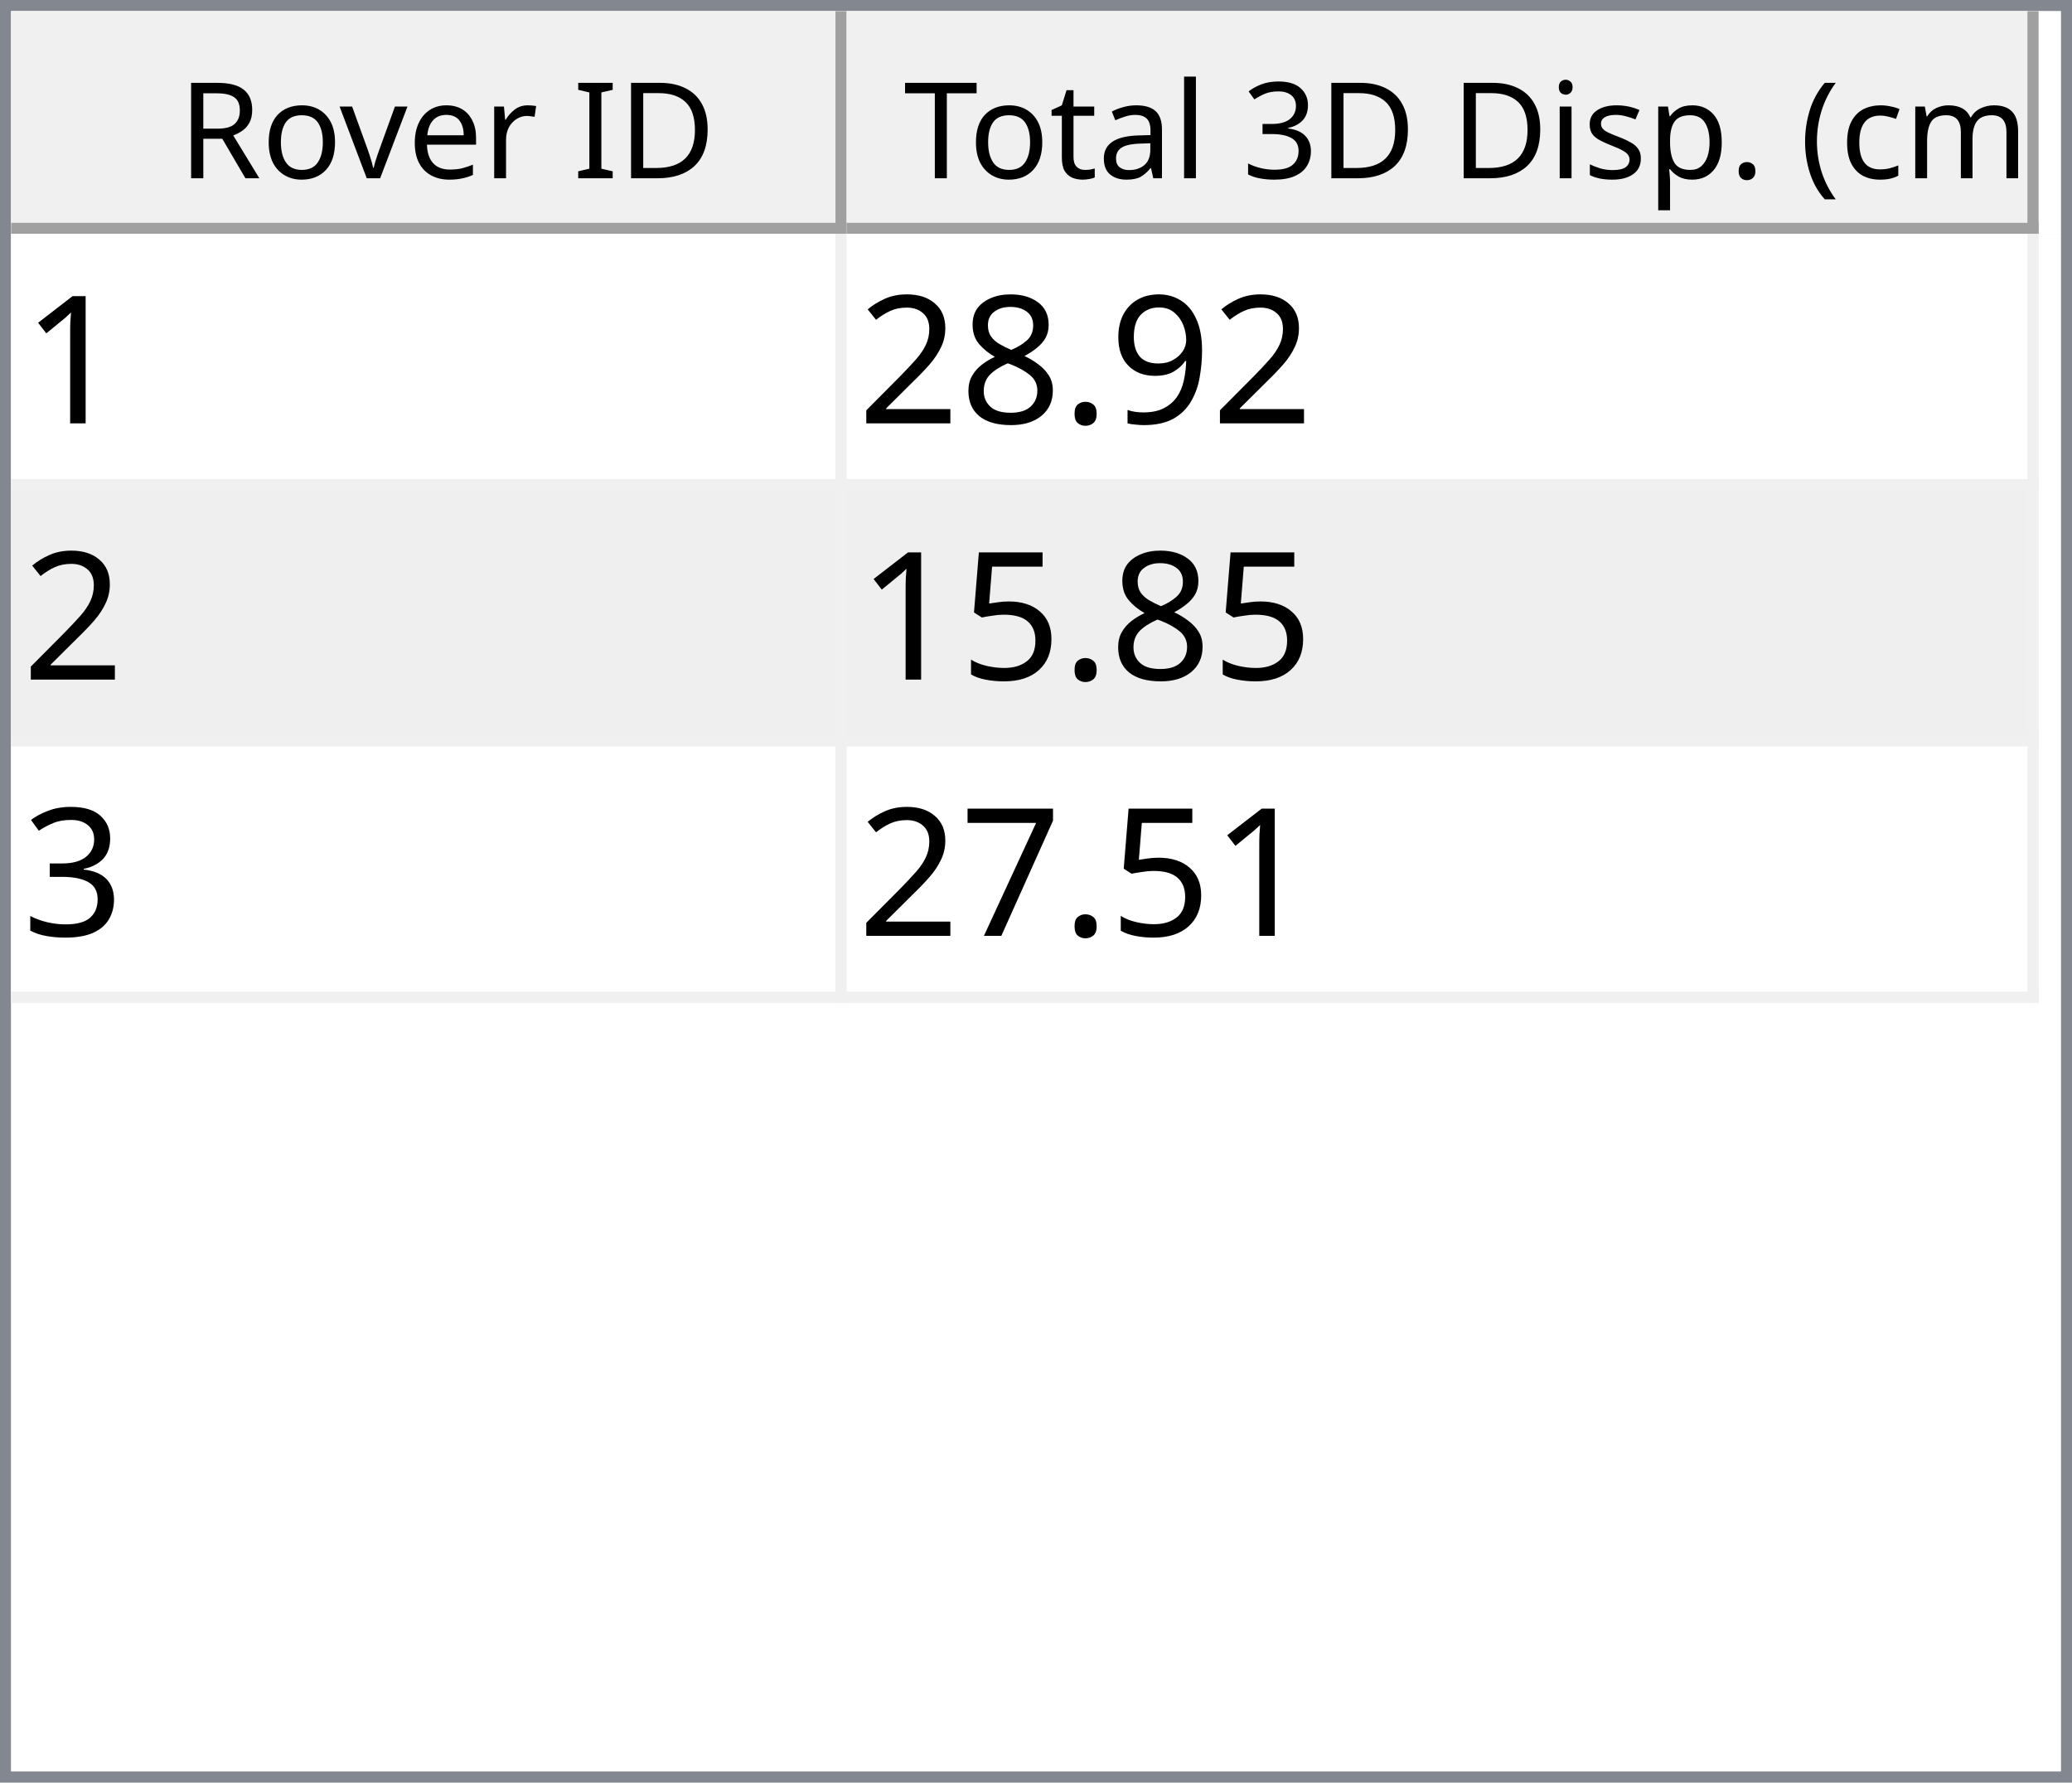
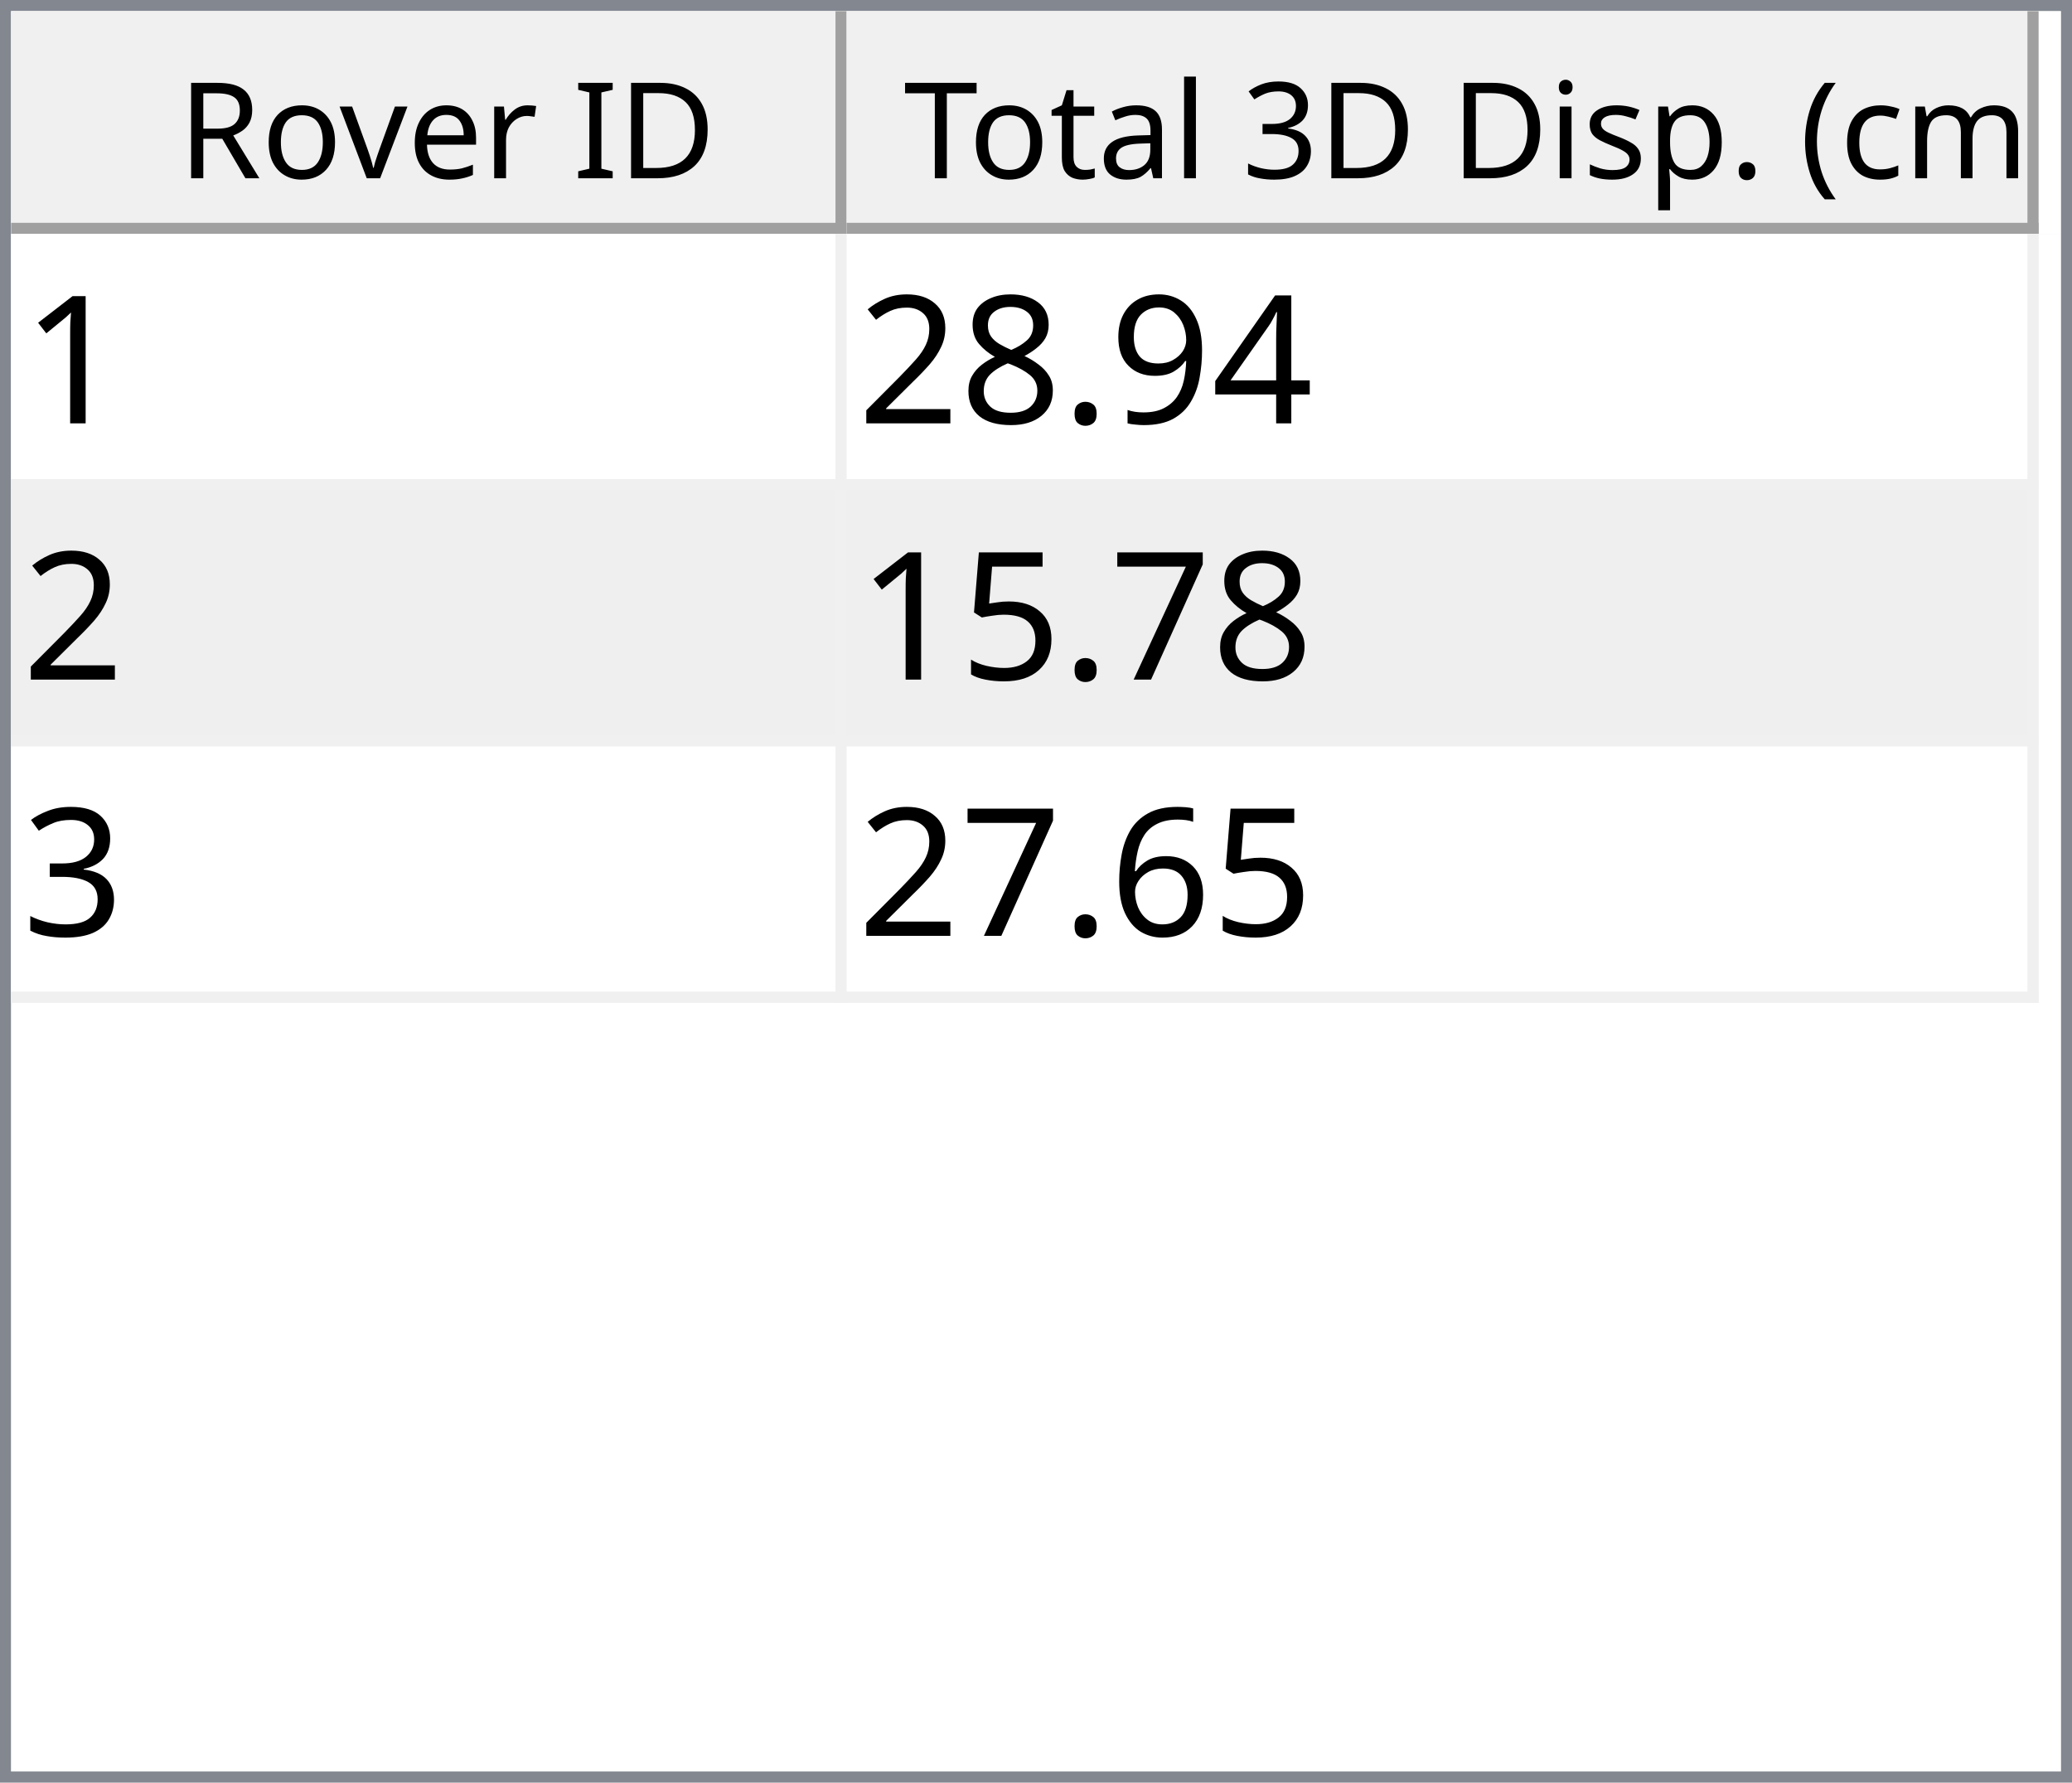
<svg xmlns="http://www.w3.org/2000/svg" style="fill-opacity:1; color-rendering:auto; color-interpolation:auto; text-rendering:auto; stroke:black; stroke-linecap:square; stroke-miterlimit:10; shape-rendering:auto; stroke-opacity:1; fill:black; stroke-dasharray:none; font-weight:normal; stroke-width:1; font-family:'Dialog'; font-style:normal; stroke-linejoin:miter; font-size:12px; stroke-dashoffset:0; image-rendering:auto;" width="186" height="160">
  <defs id="genericDefs" />
  <g>
    <defs id="defs1">
      <clipPath clipPathUnits="userSpaceOnUse" id="clipPath1">
        <path d="M0 0 L186 0 L186 160 L0 160 L0 0 Z" />
      </clipPath>
      <clipPath clipPathUnits="userSpaceOnUse" id="clipPath2">
        <path d="M0 0 L0 160 L186 160 L186 0 Z" />
      </clipPath>
      <clipPath clipPathUnits="userSpaceOnUse" id="clipPath3">
        <path d="M0 0 L0 20 L184 20 L184 0 Z" />
      </clipPath>
      <clipPath clipPathUnits="userSpaceOnUse" id="clipPath4">
        <path d="M0 0 L0 20 L75 20 L75 0 Z" />
      </clipPath>
      <clipPath clipPathUnits="userSpaceOnUse" id="clipPath5">
        <path d="M1 1 L1 19 L74 19 L74 1 Z" />
      </clipPath>
      <clipPath clipPathUnits="userSpaceOnUse" id="clipPath6">
        <path d="M0 0 L0 18 L73 18 L73 0 Z" />
      </clipPath>
      <clipPath clipPathUnits="userSpaceOnUse" id="clipPath7">
        <path d="M-0.5 -0.5 L-0.5 19.5 L74.5 19.5 L74.5 -0.5 Z" />
      </clipPath>
      <clipPath clipPathUnits="userSpaceOnUse" id="clipPath8">
        <path d="M0 0 L0 20 L107 20 L107 0 Z" />
      </clipPath>
      <clipPath clipPathUnits="userSpaceOnUse" id="clipPath9">
        <path d="M1 1 L1 19 L106 19 L106 1 Z" />
      </clipPath>
      <clipPath clipPathUnits="userSpaceOnUse" id="clipPath10">
        <path d="M0 0 L0 18 L105 18 L105 0 Z" />
      </clipPath>
      <clipPath clipPathUnits="userSpaceOnUse" id="clipPath11">
        <path d="M-0.5 -0.5 L-0.5 19.5 L106.5 19.5 L106.5 -0.5 Z" />
      </clipPath>
      <clipPath clipPathUnits="userSpaceOnUse" id="clipPath12">
        <path d="M0 0 L0 138 L184 138 L184 0 Z" />
      </clipPath>
      <clipPath clipPathUnits="userSpaceOnUse" id="clipPath13">
        <path d="M0 0 L0 69 L182 69 L182 0 Z" />
      </clipPath>
      <clipPath clipPathUnits="userSpaceOnUse" id="clipPath14">
        <path d="M-0.5 -0.5 L-0.5 68.5 L181.5 68.5 L181.5 -0.5 Z" />
      </clipPath>
      <clipPath clipPathUnits="userSpaceOnUse" id="clipPath15">
        <path d="M0 0 L0 22 L74 22 L74 0 Z" />
      </clipPath>
      <clipPath clipPathUnits="userSpaceOnUse" id="clipPath16">
        <path d="M0 0 L0 22 L106 22 L106 0 Z" />
      </clipPath>
      <font horiz-adv-x="64.551" id="font1">
        <font-face ascent="107.91" descent="25.098" units-per-em="100" style="font-style:normal; font-family:Segoe UI; font-weight:normal;" />
        <missing-glyph horiz-adv-x="64.551" d="M8.109 0 L8.109 68.266 L56.453 68.266 L56.453 0 L8.109 0 ZM15.328 7.234 L49.219 7.234 L49.219 61.031 L15.328 61.031 L15.328 7.234 Z" />
        <glyph unicode="D" horiz-adv-x="70.117" d="M9.188 0 L9.188 70.016 L28.516 70.016 Q65.531 70.016 65.531 35.891 Q65.531 19.672 55.25 9.836 Q44.969 0 27.734 0 L9.188 0 ZM17.391 62.594 L17.391 7.422 L27.828 7.422 Q41.609 7.422 49.273 14.797 Q56.938 22.172 56.938 35.688 Q56.938 62.594 28.328 62.594 L17.391 62.594 Z" />
        <glyph unicode="I" horiz-adv-x="26.611" d="M17.391 0 L9.188 0 L9.188 70.016 L17.391 70.016 L17.391 0 Z" />
        <glyph unicode=" " horiz-adv-x="27.393" d="" />
        <glyph unicode="r" horiz-adv-x="34.766" d="M34.188 41.891 Q32.078 43.5 28.125 43.5 Q23 43.5 19.555 38.672 Q16.109 33.844 16.109 25.484 L16.109 0 L8.109 0 L8.109 50 L16.109 50 L16.109 39.703 L16.312 39.703 Q18.016 44.969 21.531 47.922 Q25.047 50.875 29.391 50.875 Q32.516 50.875 34.188 50.203 L34.188 41.891 Z" />
        <glyph unicode="e" horiz-adv-x="52.295" d="M48.297 23 L12.984 23 Q13.188 14.656 17.484 10.109 Q21.781 5.562 29.297 5.562 Q37.75 5.562 44.828 11.141 L44.828 3.609 Q38.234 -1.172 27.391 -1.172 Q16.797 -1.172 10.742 5.641 Q4.688 12.453 4.688 24.812 Q4.688 36.469 11.305 43.82 Q17.922 51.172 27.734 51.172 Q37.547 51.172 42.922 44.828 Q48.297 38.484 48.297 27.203 L48.297 23 ZM40.094 29.781 Q40.047 36.719 36.75 40.578 Q33.453 44.438 27.594 44.438 Q21.922 44.438 17.969 40.383 Q14.016 36.328 13.094 29.781 L40.094 29.781 Z" />
        <glyph unicode="v" horiz-adv-x="47.9" d="M47.406 50 L27.484 0 L19.625 0 L0.688 50 L9.469 50 L22.172 13.672 Q23.578 9.672 23.922 6.688 L24.125 6.688 Q24.609 10.453 25.688 13.484 L38.969 50 L47.406 50 Z" />
        <glyph unicode="o" horiz-adv-x="58.594" d="M29 -1.172 Q17.922 -1.172 11.305 5.836 Q4.688 12.844 4.688 24.422 Q4.688 37.016 11.57 44.094 Q18.453 51.172 30.172 51.172 Q41.359 51.172 47.633 44.289 Q53.906 37.406 53.906 25.203 Q53.906 13.234 47.141 6.031 Q40.375 -1.172 29 -1.172 ZM29.594 44.438 Q21.875 44.438 17.383 39.188 Q12.891 33.938 12.891 24.703 Q12.891 15.828 17.43 10.695 Q21.969 5.562 29.594 5.562 Q37.359 5.562 41.531 10.594 Q45.703 15.625 45.703 24.906 Q45.703 34.281 41.531 39.359 Q37.359 44.438 29.594 44.438 Z" />
        <glyph unicode="R" horiz-adv-x="59.814" d="M59.375 0 L49.609 0 L37.891 19.625 Q36.281 22.359 34.766 24.289 Q33.25 26.219 31.664 27.438 Q30.078 28.656 28.25 29.219 Q26.422 29.781 24.125 29.781 L17.391 29.781 L17.391 0 L9.188 0 L9.188 70.016 L30.078 70.016 Q34.672 70.016 38.555 68.867 Q42.438 67.719 45.289 65.375 Q48.141 63.031 49.758 59.547 Q51.375 56.062 51.375 51.375 Q51.375 47.703 50.273 44.656 Q49.172 41.609 47.148 39.211 Q45.125 36.812 42.266 35.133 Q39.406 33.453 35.844 32.516 L35.844 32.328 Q37.594 31.547 38.891 30.547 Q40.188 29.547 41.359 28.18 Q42.531 26.812 43.68 25.078 Q44.828 23.344 46.234 21.047 L59.375 0 ZM17.391 62.594 L17.391 37.203 L28.516 37.203 Q31.594 37.203 34.203 38.133 Q36.812 39.062 38.719 40.797 Q40.625 42.531 41.703 45.047 Q42.781 47.562 42.781 50.688 Q42.781 56.297 39.141 59.445 Q35.5 62.594 28.609 62.594 L17.391 62.594 Z" />
        <glyph unicode=")" horiz-adv-x="30.176" d="M8.297 -15.922 L1.172 -15.922 Q16.406 2.344 16.406 26.812 Q16.406 51.469 1.078 70.016 L8.297 70.016 Q23.531 52.156 23.531 26.703 Q23.531 1.375 8.297 -15.922 Z" />
        <glyph unicode="m" horiz-adv-x="86.133" d="M79.109 0 L71.094 0 L71.094 28.719 Q71.094 37.016 68.531 40.727 Q65.969 44.438 59.906 44.438 Q54.781 44.438 51.195 39.75 Q47.609 35.062 47.609 28.516 L47.609 0 L39.594 0 L39.594 29.688 Q39.594 44.438 28.219 44.438 Q22.953 44.438 19.531 40.016 Q16.109 35.594 16.109 28.516 L16.109 0 L8.109 0 L8.109 50 L16.109 50 L16.109 42.094 L16.312 42.094 Q21.625 51.172 31.844 51.172 Q36.969 51.172 40.773 48.312 Q44.578 45.453 46 40.828 Q51.562 51.172 62.594 51.172 Q79.109 51.172 79.109 30.812 L79.109 0 Z" />
        <glyph unicode="c" horiz-adv-x="46.191" d="M42.188 2.297 Q36.422 -1.172 28.516 -1.172 Q17.828 -1.172 11.258 5.789 Q4.688 12.75 4.688 23.828 Q4.688 36.188 11.766 43.68 Q18.844 51.172 30.672 51.172 Q37.25 51.172 42.281 48.734 L42.281 40.531 Q36.719 44.438 30.375 44.438 Q22.703 44.438 17.797 38.945 Q12.891 33.453 12.891 24.516 Q12.891 15.719 17.508 10.641 Q22.125 5.562 29.891 5.562 Q36.422 5.562 42.188 9.906 L42.188 2.297 Z" />
        <glyph unicode="(" horiz-adv-x="30.176" d="M29.109 -15.922 L21.969 -15.922 Q6.844 1.375 6.844 26.703 Q6.844 52.156 21.969 70.016 L29.203 70.016 Q13.875 51.469 13.875 26.812 Q13.875 2.344 29.109 -15.922 Z" />
        <glyph unicode="." horiz-adv-x="21.68" d="M10.891 -1.078 Q8.641 -1.078 7.055 0.539 Q5.469 2.156 5.469 4.391 Q5.469 6.641 7.055 8.273 Q8.641 9.906 10.891 9.906 Q13.188 9.906 14.797 8.273 Q16.406 6.641 16.406 4.391 Q16.406 2.156 14.797 0.539 Q13.188 -1.078 10.891 -1.078 Z" />
        <glyph unicode="p" horiz-adv-x="58.789" d="M16.312 7.234 L16.109 7.234 L16.109 -23 L8.109 -23 L8.109 50 L16.109 50 L16.109 41.219 L16.312 41.219 Q22.219 51.172 33.594 51.172 Q43.266 51.172 48.688 44.461 Q54.109 37.75 54.109 26.469 Q54.109 13.922 48 6.375 Q41.891 -1.172 31.297 -1.172 Q21.578 -1.172 16.312 7.234 ZM16.109 27.391 L16.109 20.406 Q16.109 14.203 20.141 9.883 Q24.172 5.562 30.375 5.562 Q37.641 5.562 41.773 11.133 Q45.906 16.703 45.906 26.609 Q45.906 34.969 42.047 39.703 Q38.188 44.438 31.594 44.438 Q24.609 44.438 20.359 39.578 Q16.109 34.719 16.109 27.391 Z" />
        <glyph unicode="s" horiz-adv-x="42.432" d="M5.078 1.812 L5.078 10.406 Q11.625 5.562 19.484 5.562 Q30.031 5.562 30.031 12.594 Q30.031 14.594 29.125 15.992 Q28.219 17.391 26.68 18.461 Q25.141 19.531 23.07 20.383 Q21 21.234 18.609 22.172 Q15.281 23.484 12.766 24.828 Q10.25 26.172 8.57 27.859 Q6.891 29.547 6.031 31.695 Q5.172 33.844 5.172 36.719 Q5.172 40.234 6.789 42.945 Q8.406 45.656 11.086 47.484 Q13.766 49.312 17.211 50.242 Q20.656 51.172 24.312 51.172 Q30.812 51.172 35.938 48.922 L35.938 40.828 Q30.422 44.438 23.25 44.438 Q21 44.438 19.195 43.922 Q17.391 43.406 16.094 42.477 Q14.797 41.547 14.086 40.258 Q13.375 38.969 13.375 37.406 Q13.375 35.453 14.086 34.133 Q14.797 32.812 16.164 31.789 Q17.531 30.766 19.484 29.938 Q21.438 29.109 23.922 28.125 Q27.25 26.859 29.883 25.516 Q32.516 24.172 34.375 22.484 Q36.234 20.797 37.234 18.602 Q38.234 16.406 38.234 13.375 Q38.234 9.672 36.602 6.938 Q34.969 4.203 32.234 2.398 Q29.5 0.594 25.93 -0.289 Q22.359 -1.172 18.453 -1.172 Q10.75 -1.172 5.078 1.812 Z" />
        <glyph unicode="i" horiz-adv-x="24.219" d="M12.203 62.703 Q10.062 62.703 8.547 64.164 Q7.031 65.625 7.031 67.875 Q7.031 70.125 8.547 71.609 Q10.062 73.094 12.203 73.094 Q14.406 73.094 15.945 71.609 Q17.484 70.125 17.484 67.875 Q17.484 65.719 15.945 64.211 Q14.406 62.703 12.203 62.703 ZM16.109 0 L8.109 0 L8.109 50 L16.109 50 L16.109 0 Z" />
        <glyph unicode="3" horiz-adv-x="53.906" d="M46.531 19.828 Q46.531 15.094 44.75 11.211 Q42.969 7.328 39.719 4.57 Q36.469 1.812 31.93 0.297 Q27.391 -1.219 21.922 -1.219 Q11.922 -1.219 6 2.594 L6 11.188 Q13.094 5.609 22.219 5.609 Q25.875 5.609 28.828 6.539 Q31.781 7.469 33.906 9.227 Q36.031 10.984 37.18 13.477 Q38.328 15.969 38.328 19.094 Q38.328 32.812 18.797 32.812 L12.984 32.812 L12.984 39.594 L18.5 39.594 Q35.797 39.594 35.797 52.484 Q35.797 64.406 22.609 64.406 Q15.188 64.406 8.688 59.422 L8.688 67.188 Q15.375 71.188 24.609 71.188 Q29 71.188 32.57 69.969 Q36.141 68.75 38.68 66.555 Q41.219 64.359 42.609 61.281 Q44 58.203 44 54.5 Q44 40.672 30.031 36.719 L30.031 36.531 Q33.594 36.141 36.625 34.797 Q39.656 33.453 41.852 31.305 Q44.047 29.156 45.289 26.25 Q46.531 23.344 46.531 19.828 Z" />
        <glyph unicode="l" horiz-adv-x="24.219" d="M16.109 0 L8.109 0 L8.109 74.031 L16.109 74.031 L16.109 0 Z" />
        <glyph unicode="a" horiz-adv-x="50.879" d="M43.891 0 L35.891 0 L35.891 7.812 L35.688 7.812 Q30.469 -1.172 20.312 -1.172 Q12.844 -1.172 8.617 2.781 Q4.391 6.734 4.391 13.281 Q4.391 27.297 20.906 29.594 L35.891 31.688 Q35.891 44.438 25.594 44.438 Q16.547 44.438 9.281 38.281 L9.281 46.484 Q16.656 51.172 26.266 51.172 Q43.891 51.172 43.891 32.516 L43.891 0 ZM35.891 25.297 L23.828 23.641 Q18.266 22.859 15.43 20.875 Q12.594 18.891 12.594 13.875 Q12.594 10.203 15.211 7.883 Q17.828 5.562 22.172 5.562 Q28.125 5.562 32.008 9.742 Q35.891 13.922 35.891 20.312 L35.891 25.297 Z" />
        <glyph unicode="t" horiz-adv-x="33.887" d="M31.297 0.484 Q28.469 -1.078 23.828 -1.078 Q10.688 -1.078 10.688 13.578 L10.688 43.172 L2.094 43.172 L2.094 50 L10.688 50 L10.688 62.203 L18.703 64.797 L18.703 50 L31.297 50 L31.297 43.172 L18.703 43.172 L18.703 14.984 Q18.703 9.969 20.414 7.82 Q22.125 5.672 26.078 5.672 Q29.109 5.672 31.297 7.328 L31.297 0.484 Z" />
        <glyph unicode="T" horiz-adv-x="52.393" d="M50.594 62.594 L30.375 62.594 L30.375 0 L22.172 0 L22.172 62.594 L2 62.594 L2 70.016 L50.594 70.016 L50.594 62.594 Z" />
      </font>
      <font horiz-adv-x="75.0" id="font2">
        <font-face ascent="100.537" descent="21.973" units-per-em="100" style="font-style:normal; font-family:sans-serif; font-weight:normal;" />
        <missing-glyph horiz-adv-x="75.0" d="M12.5 0 L12.5 62.5 L62.5 62.5 L62.5 0 L12.5 0 ZM14.062 1.562 L60.938 1.562 L60.938 60.938 L14.062 60.938 L14.062 1.562 Z" />
        <glyph unicode="1" horiz-adv-x="55.615" d="M37.25 0 L28.469 0 L28.469 56 Q25.297 52.984 20.141 49.953 Q14.984 46.922 10.891 45.406 L10.891 53.906 Q18.266 57.375 23.781 62.305 Q29.297 67.234 31.594 71.875 L37.25 71.875 L37.25 0 Z" />
+         <glyph unicode="4" horiz-adv-x="55.615" d="M32.328 0 L32.328 17.141 L1.266 17.141 L1.266 25.203 L33.938 71.578 L41.109 71.578 L41.109 25.203 L50.781 25.203 L50.781 17.141 L41.109 17.141 L41.109 0 L32.328 0 ZM32.328 25.203 L32.328 57.469 L9.906 25.203 L32.328 25.203 Z" />
        <glyph unicode="9" horiz-adv-x="55.615" d="M5.469 16.547 L13.922 17.328 Q14.984 11.375 18.016 8.688 Q21.047 6 25.781 6 Q29.828 6 32.883 7.859 Q35.938 9.719 37.891 12.82 Q39.844 15.922 41.164 21.195 Q42.484 26.469 42.484 31.938 Q42.484 32.516 42.438 33.688 Q39.797 29.5 35.234 26.883 Q30.672 24.266 25.344 24.266 Q16.453 24.266 10.305 30.711 Q4.156 37.156 4.156 47.703 Q4.156 58.594 10.578 65.234 Q17 71.875 26.656 71.875 Q33.641 71.875 39.43 68.117 Q45.219 64.359 48.219 57.398 Q51.219 50.438 51.219 37.25 Q51.219 23.531 48.242 15.406 Q45.266 7.281 39.383 3.031 Q33.5 -1.219 25.594 -1.219 Q17.188 -1.219 11.867 3.445 Q6.547 8.109 5.469 16.547 ZM41.453 48.141 Q41.453 55.719 37.43 60.156 Q33.406 64.594 27.734 64.594 Q21.875 64.594 17.531 59.812 Q13.188 55.031 13.188 47.406 Q13.188 40.578 17.312 36.305 Q21.438 32.031 27.484 32.031 Q33.594 32.031 37.523 36.305 Q41.453 40.578 41.453 48.141 Z" />
        <glyph unicode="." horiz-adv-x="27.783" d="M9.078 0 L9.078 10.016 L19.094 10.016 L19.094 0 L9.078 0 Z" />
        <glyph unicode="8" horiz-adv-x="55.615" d="M17.672 38.812 Q12.203 40.828 9.57 44.539 Q6.938 48.25 6.938 53.422 Q6.938 61.234 12.555 66.555 Q18.172 71.875 27.484 71.875 Q36.859 71.875 42.578 66.43 Q48.297 60.984 48.297 53.172 Q48.297 48.188 45.68 44.508 Q43.062 40.828 37.75 38.812 Q44.344 36.672 47.781 31.883 Q51.219 27.094 51.219 20.453 Q51.219 11.281 44.727 5.031 Q38.234 -1.219 27.641 -1.219 Q17.047 -1.219 10.547 5.055 Q4.047 11.328 4.047 20.703 Q4.047 27.688 7.594 32.398 Q11.141 37.109 17.672 38.812 ZM15.922 53.719 Q15.922 48.641 19.195 45.414 Q22.469 42.188 27.688 42.188 Q32.766 42.188 36.016 45.383 Q39.266 48.578 39.266 53.219 Q39.266 58.062 35.914 61.359 Q32.562 64.656 27.594 64.656 Q22.562 64.656 19.242 61.43 Q15.922 58.203 15.922 53.719 ZM13.094 20.656 Q13.094 16.891 14.875 13.375 Q16.656 9.859 20.172 7.93 Q23.688 6 27.734 6 Q34.031 6 38.133 10.055 Q42.234 14.109 42.234 20.359 Q42.234 26.703 38.016 30.859 Q33.797 35.016 27.438 35.016 Q21.234 35.016 17.164 30.914 Q13.094 26.812 13.094 20.656 Z" />
        <glyph unicode="2" horiz-adv-x="55.615" d="M50.344 8.453 L50.344 0 L3.031 0 Q2.938 3.172 4.047 6.109 Q5.859 10.938 9.836 15.625 Q13.812 20.312 21.344 26.469 Q33.016 36.031 37.117 41.625 Q41.219 47.219 41.219 52.203 Q41.219 57.422 37.477 61.008 Q33.734 64.594 27.734 64.594 Q21.391 64.594 17.578 60.789 Q13.766 56.984 13.719 50.25 L4.688 51.172 Q5.609 61.281 11.664 66.578 Q17.719 71.875 27.938 71.875 Q38.234 71.875 44.242 66.164 Q50.25 60.453 50.25 52 Q50.25 47.703 48.492 43.555 Q46.734 39.406 42.656 34.812 Q38.578 30.219 29.109 22.219 Q21.188 15.578 18.945 13.211 Q16.703 10.844 15.234 8.453 L50.344 8.453 Z" />
+         <glyph unicode="7" horiz-adv-x="55.615" d="M4.734 62.203 L4.734 70.656 L51.078 70.656 L51.078 63.812 Q44.234 56.547 37.523 44.484 Q30.812 32.422 27.156 19.672 Q24.516 10.688 23.781 0 L14.75 0 Q14.891 8.453 18.062 20.414 Q21.234 32.375 27.172 43.484 Q33.109 54.594 39.797 62.203 L4.734 62.203 Z" />
        <glyph unicode="5" horiz-adv-x="55.615" d="M4.156 18.75 L13.375 19.531 Q14.406 12.797 18.141 9.398 Q21.875 6 27.156 6 Q33.5 6 37.891 10.789 Q42.281 15.578 42.281 23.484 Q42.281 31 38.062 35.352 Q33.844 39.703 27 39.703 Q22.75 39.703 19.336 37.773 Q15.922 35.844 13.969 32.766 L5.719 33.844 L12.641 70.609 L48.25 70.609 L48.25 62.203 L19.672 62.203 L15.828 42.969 Q22.266 47.469 29.344 47.469 Q38.719 47.469 45.164 40.969 Q51.609 34.469 51.609 24.266 Q51.609 14.547 45.953 7.469 Q39.062 -1.219 27.156 -1.219 Q17.391 -1.219 11.211 4.25 Q5.031 9.719 4.156 18.75 Z" />
        <glyph unicode="3" horiz-adv-x="55.615" d="M4.203 18.891 L12.984 20.062 Q14.5 12.594 18.141 9.297 Q21.781 6 27 6 Q33.203 6 37.477 10.297 Q41.75 14.594 41.75 20.953 Q41.75 27 37.797 30.93 Q33.844 34.859 27.734 34.859 Q25.25 34.859 21.531 33.891 L22.516 41.609 Q23.391 41.5 23.922 41.5 Q29.547 41.5 34.039 44.43 Q38.531 47.359 38.531 53.469 Q38.531 58.297 35.258 61.477 Q31.984 64.656 26.812 64.656 Q21.688 64.656 18.266 61.43 Q14.844 58.203 13.875 51.766 L5.078 53.328 Q6.688 62.156 12.398 67.016 Q18.109 71.875 26.609 71.875 Q32.469 71.875 37.398 69.359 Q42.328 66.844 44.945 62.5 Q47.562 58.156 47.562 53.266 Q47.562 48.641 45.07 44.828 Q42.578 41.016 37.703 38.766 Q44.047 37.312 47.562 32.695 Q51.078 28.078 51.078 21.141 Q51.078 11.766 44.242 5.25 Q37.406 -1.266 26.953 -1.266 Q17.531 -1.266 11.305 4.352 Q5.078 9.969 4.203 18.891 Z" />
-         <glyph unicode="7" horiz-adv-x="55.615" d="M4.734 62.203 L4.734 70.656 L51.078 70.656 L51.078 63.812 Q44.234 56.547 37.523 44.484 Q30.812 32.422 27.156 19.672 Q24.516 10.688 23.781 0 L14.75 0 Q14.891 8.453 18.062 20.414 Q21.234 32.375 27.172 43.484 Q33.109 54.594 39.797 62.203 L4.734 62.203 Z" />
+         <glyph unicode="6" horiz-adv-x="55.615" d="M49.75 54.047 L41.016 53.375 Q39.844 58.547 37.703 60.891 Q34.125 64.656 28.906 64.656 Q24.703 64.656 21.531 62.312 Q17.391 59.281 14.992 53.469 Q12.594 47.656 12.5 36.922 Q15.672 41.75 20.266 44.094 Q24.859 46.438 29.891 46.438 Q38.672 46.438 44.852 39.969 Q51.031 33.5 51.031 23.25 Q51.031 16.5 48.125 10.719 Q45.219 4.938 40.141 1.859 Q35.062 -1.219 28.609 -1.219 Q17.625 -1.219 10.695 6.859 Q3.766 14.938 3.766 33.5 Q3.766 54.25 11.422 63.672 Q18.109 71.875 29.438 71.875 Q37.891 71.875 43.289 67.141 Q48.688 62.406 49.75 54.047 ZM13.875 23.188 Q13.875 18.656 15.797 14.508 Q17.719 10.359 21.188 8.18 Q24.656 6 28.469 6 Q34.031 6 38.039 10.492 Q42.047 14.984 42.047 22.703 Q42.047 30.125 38.086 34.398 Q34.125 38.672 28.125 38.672 Q22.172 38.672 18.023 34.398 Q13.875 30.125 13.875 23.188 Z" />
      </font>
    </defs>
    <g style="fill:white; stroke:white;">
      <rect x="0" y="0" width="186" style="clip-path:url(#clipPath1); stroke:none;" height="160" />
    </g>
    <g style="fill:white; text-rendering:optimizeSpeed; color-rendering:optimizeSpeed; image-rendering:optimizeSpeed; shape-rendering:crispEdges; stroke:white; color-interpolation:sRGB;">
      <rect x="0" width="186" height="160" y="0" style="stroke:none;" />
      <path style="stroke:none;" d="M0 160 L186 160 L186 0 L0 0 Z" />
    </g>
    <g style="fill:rgb(240,240,240); font-family:'Segoe UI'; stroke:rgb(240,240,240);">
      <rect x="0" y="0" width="186" style="clip-path:url(#clipPath2); stroke:none;" height="160" />
    </g>
    <g style="fill:rgb(130,135,144); font-family:'Segoe UI'; stroke:rgb(130,135,144);">
      <path d="M0 0 L186 0 L186 160 L0 160 L0 0 ZM1 1 L185 1 L185 159 L1 159 L1 1 Z" style="fill-rule:evenodd; clip-path:url(#clipPath2); stroke:none;" />
    </g>
    <g style="fill:white; font-family:'Segoe UI'; stroke:white;" transform="translate(1,1)">
      <rect x="0" y="0" width="184" style="clip-path:url(#clipPath3); stroke:none;" height="20" />
    </g>
    <g style="fill:rgb(240,240,240); font-family:'Segoe UI'; stroke:rgb(240,240,240);" transform="translate(1,1)">
      <rect x="0" y="0" width="75" style="clip-path:url(#clipPath4); stroke:none;" height="20" />
    </g>
    <g style="font-family:'Segoe UI';" transform="translate(2,2)">
      <text x="14" xml:space="preserve" y="14" style="clip-path:url(#clipPath6); stroke:none;">Rover ID</text>
    </g>
    <g style="fill:rgb(160,160,160); font-family:'Segoe UI'; stroke:rgb(160,160,160); stroke-linejoin:bevel;" transform="translate(1.5,1.5)">
      <line x1="74" x2="74" y1="0" style="fill:none; clip-path:url(#clipPath7);" y2="19" />
    </g>
    <g style="fill:rgb(160,160,160); font-family:'Segoe UI'; stroke:rgb(160,160,160); stroke-linejoin:bevel;" transform="matrix(1,0,0,1,1,1) translate(0.5,0.5)">
      <line x1="0" x2="74" y1="19" style="fill:none; clip-path:url(#clipPath7);" y2="19" />
    </g>
    <g style="fill:rgb(240,240,240); font-family:'Segoe UI'; stroke:rgb(240,240,240);" transform="translate(76,1)">
      <rect x="0" y="0" width="107" style="clip-path:url(#clipPath8); stroke:none;" height="20" />
    </g>
    <g style="font-family:'Segoe UI';" transform="translate(77,2)">
      <text x="1" xml:space="preserve" y="14" style="clip-path:url(#clipPath10); stroke:none;"> Total 3D Disp. (cm)</text>
    </g>
    <g style="fill:rgb(160,160,160); font-family:'Segoe UI'; stroke:rgb(160,160,160); stroke-linejoin:bevel;" transform="translate(76.5,1.5)">
      <line x1="106" x2="106" y1="0" style="fill:none; clip-path:url(#clipPath11);" y2="19" />
    </g>
    <g style="fill:rgb(160,160,160); font-family:'Segoe UI'; stroke:rgb(160,160,160); stroke-linejoin:bevel;" transform="matrix(1,0,0,1,76,1) translate(0.5,0.5)">
      <line x1="0" x2="106" y1="19" style="fill:none; clip-path:url(#clipPath11);" y2="19" />
    </g>
    <g style="fill:white; font-family:'Segoe UI'; stroke:white;" transform="translate(1,21)">
      <rect x="0" y="0" width="184" style="clip-path:url(#clipPath12); stroke:none;" height="138" />
    </g>
    <g style="fill:rgb(240,240,240); font-size:16px; font-family:sans-serif; stroke:rgb(240,240,240);" transform="translate(1,21)">
      <rect x="0" y="0" width="182" style="clip-path:url(#clipPath13); stroke:none;" height="69" />
      <line transform="translate(0.5,0.5)" x1="0" x2="181" y1="22" style="clip-path:url(#clipPath14); fill:none; stroke-linejoin:bevel;" y2="22" />
    </g>
    <g transform="matrix(1,0,0,1,1,21) translate(0.5,0.5)" style="fill:rgb(240,240,240); font-size:16px; font-family:sans-serif; stroke:rgb(240,240,240); stroke-linejoin:bevel;">
      <line x1="0" x2="181" y1="45" style="fill:none; clip-path:url(#clipPath14);" y2="45" />
    </g>
    <g transform="matrix(1,0,0,1,1,21) translate(0.5,0.5)" style="fill:rgb(240,240,240); font-size:16px; font-family:sans-serif; stroke:rgb(240,240,240); stroke-linejoin:bevel;">
      <line x1="0" x2="181" y1="68" style="fill:none; clip-path:url(#clipPath14);" y2="68" />
    </g>
    <g transform="matrix(1,0,0,1,1,21) translate(0.5,0.5)" style="fill:rgb(240,240,240); font-size:16px; font-family:sans-serif; stroke:rgb(240,240,240); stroke-linejoin:bevel;">
      <line x1="74" x2="74" y1="0" style="fill:none; clip-path:url(#clipPath14);" y2="68" />
    </g>
    <g transform="matrix(1,0,0,1,1,21) translate(0.5,0.5)" style="fill:rgb(240,240,240); font-size:16px; font-family:sans-serif; stroke:rgb(240,240,240); stroke-linejoin:bevel;">
      <line x1="181" x2="181" y1="0" style="fill:none; clip-path:url(#clipPath14);" y2="68" />
    </g>
    <g style="fill:white; font-size:16px; font-family:sans-serif; stroke:white;" transform="matrix(1,0,0,1,1,21)">
      <rect x="0" y="0" width="74" style="clip-path:url(#clipPath15); stroke:none;" height="22" />
      <text x="1" y="17" style="fill:black; clip-path:url(#clipPath15); stroke:none;" xml:space="preserve">1</text>
    </g>
    <g style="fill:white; font-size:16px; font-family:sans-serif; stroke:white;" transform="matrix(1,0,0,1,1,21) translate(75,0)">
      <rect x="0" y="0" width="106" style="clip-path:url(#clipPath16); stroke:none;" height="22" />
-       <text x="1" y="17" style="fill:black; clip-path:url(#clipPath16); stroke:none;" xml:space="preserve">28.92</text>
+       <text x="1" y="17" style="fill:black; clip-path:url(#clipPath16); stroke:none;" xml:space="preserve">28.94</text>
    </g>
    <g style="fill:rgb(239,239,239); font-size:16px; font-family:sans-serif; stroke:rgb(239,239,239);" transform="matrix(1,0,0,1,1,21) translate(0,23)">
      <rect x="0" y="0" width="74" style="clip-path:url(#clipPath15); stroke:none;" height="22" />
      <text x="1" y="17" style="fill:black; clip-path:url(#clipPath15); stroke:none;" xml:space="preserve">2</text>
    </g>
    <g style="fill:rgb(239,239,239); font-size:16px; font-family:sans-serif; stroke:rgb(239,239,239);" transform="matrix(1,0,0,1,1,21) translate(75,23)">
      <rect x="0" y="0" width="106" style="clip-path:url(#clipPath16); stroke:none;" height="22" />
-       <text x="1" y="17" style="fill:black; clip-path:url(#clipPath16); stroke:none;" xml:space="preserve">15.85</text>
+       <text x="1" y="17" style="fill:black; clip-path:url(#clipPath16); stroke:none;" xml:space="preserve">15.78</text>
    </g>
    <g style="fill:white; font-size:16px; font-family:sans-serif; stroke:white;" transform="matrix(1,0,0,1,1,21) translate(0,46)">
      <rect x="0" y="0" width="74" style="clip-path:url(#clipPath15); stroke:none;" height="22" />
      <text x="1" y="17" style="fill:black; clip-path:url(#clipPath15); stroke:none;" xml:space="preserve">3</text>
    </g>
    <g style="fill:white; font-size:16px; font-family:sans-serif; stroke:white;" transform="matrix(1,0,0,1,1,21) translate(75,46)">
      <rect x="0" y="0" width="106" style="clip-path:url(#clipPath16); stroke:none;" height="22" />
-       <text x="1" y="17" style="fill:black; clip-path:url(#clipPath16); stroke:none;" xml:space="preserve">27.51</text>
+       <text x="1" y="17" style="fill:black; clip-path:url(#clipPath16); stroke:none;" xml:space="preserve">27.65</text>
    </g>
  </g>
</svg>
